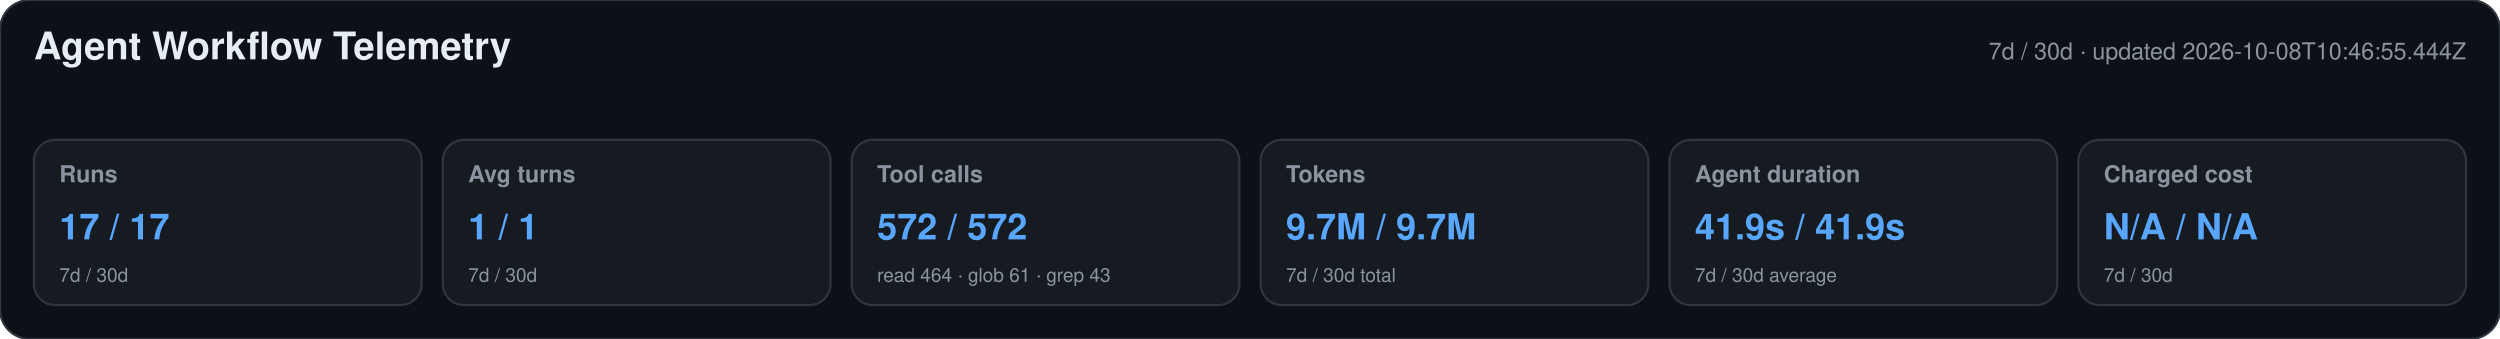
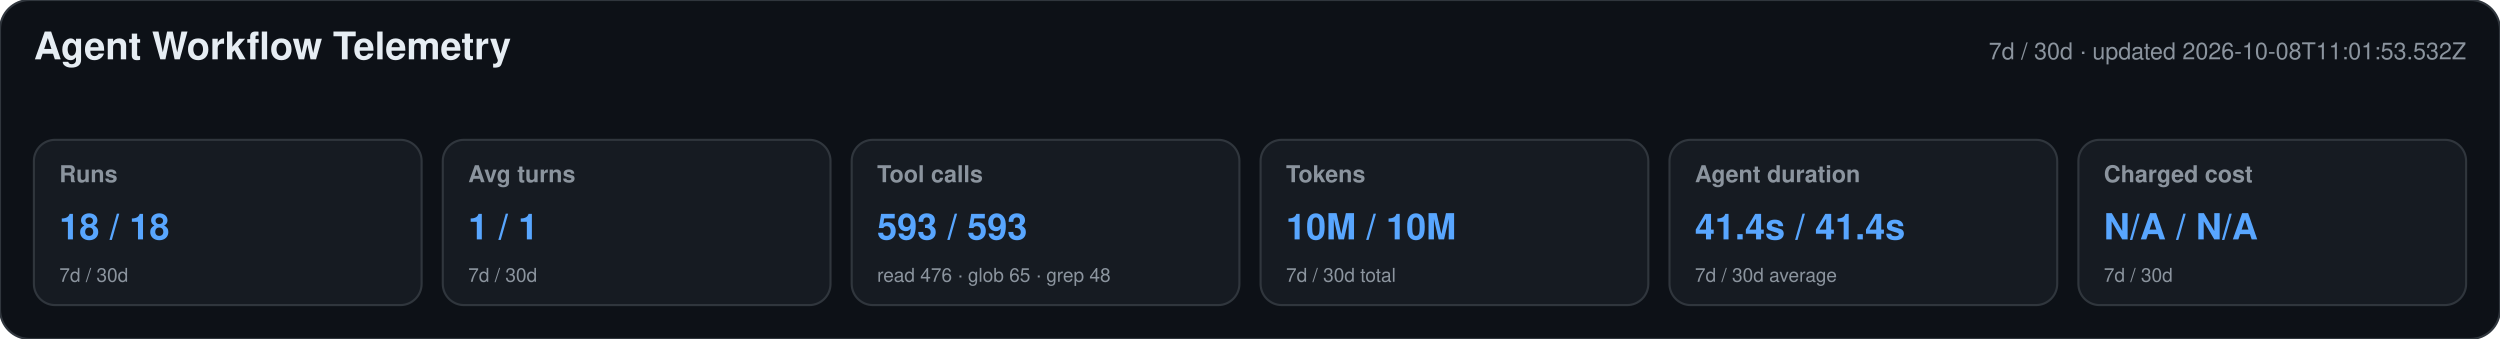
<svg xmlns="http://www.w3.org/2000/svg" width="1180" height="160" viewBox="0 0 1180 160" role="img" aria-labelledby="title desc">
  <style>text{font-family:-apple-system,BlinkMacSystemFont,"Segoe UI",Helvetica,Arial,sans-serif}.heading{font-size:18px;font-weight:650;fill:#e6edf3}.meta,.label,.secondary{fill:#8b949e}.meta,.label{font-size:11px}.label{font-weight:600}.primary{font-size:17px;font-weight:700;fill:#58a6ff}.secondary{font-size:9px}</style>
  <rect width="1180" height="160" rx="14" fill="#0d1117" stroke="#30363d" />
  <text x="16" y="28" class="heading">Agent Workflow Telemetry</text>
-   <text x="1164" y="28" text-anchor="end" class="meta">7d / 30d · updated 2026-10-08T10:46:55.444Z</text>
+   <text x="1164" y="28" text-anchor="end" class="meta">7d / 30d · updated 2026-10-08T11:01:53.532Z</text>
  <g>
    <rect x="16" y="66" width="183" height="78" rx="10" fill="#161b22" stroke="#30363d" />
    <text x="28" y="86" class="label">Runs</text>
-     <text x="28" y="113" class="primary">17 / 17</text>
+     <text x="28" y="113" class="primary">18 / 18</text>
    <text x="28" y="133" class="secondary">7d / 30d</text>
  </g>
  <g>
    <rect x="209" y="66" width="183" height="78" rx="10" fill="#161b22" stroke="#30363d" />
    <text x="221" y="86" class="label">Avg turns</text>
    <text x="221" y="113" class="primary">1 / 1</text>
    <text x="221" y="133" class="secondary">7d / 30d</text>
  </g>
  <g>
    <rect x="402" y="66" width="183" height="78" rx="10" fill="#161b22" stroke="#30363d" />
    <text x="414" y="86" class="label">Tool calls</text>
-     <text x="414" y="113" class="primary">572 / 572</text>
-     <text x="414" y="133" class="secondary">read 464 · glob 61 · grep 43</text>
+     <text x="414" y="113" class="primary">593 / 593</text>
+     <text x="414" y="133" class="secondary">read 476 · glob 65 · grep 48</text>
  </g>
  <g>
    <rect x="595" y="66" width="183" height="78" rx="10" fill="#161b22" stroke="#30363d" />
    <text x="607" y="86" class="label">Tokens</text>
-     <text x="607" y="113" class="primary">9.7M / 9.7M</text>
+     <text x="607" y="113" class="primary">10M / 10M</text>
    <text x="607" y="133" class="secondary">7d / 30d total</text>
  </g>
  <g>
    <rect x="788" y="66" width="183" height="78" rx="10" fill="#161b22" stroke="#30363d" />
    <text x="800" y="86" class="label">Agent duration</text>
-     <text x="800" y="113" class="primary">41.9s / 41.9s</text>
+     <text x="800" y="113" class="primary">41.4s / 41.4s</text>
    <text x="800" y="133" class="secondary">7d / 30d average</text>
  </g>
  <g>
    <rect x="981" y="66" width="183" height="78" rx="10" fill="#161b22" stroke="#30363d" />
    <text x="993" y="86" class="label">Charged cost</text>
    <text x="993" y="113" class="primary">N/A / N/A</text>
    <text x="993" y="133" class="secondary">7d / 30d</text>
  </g>
</svg>
